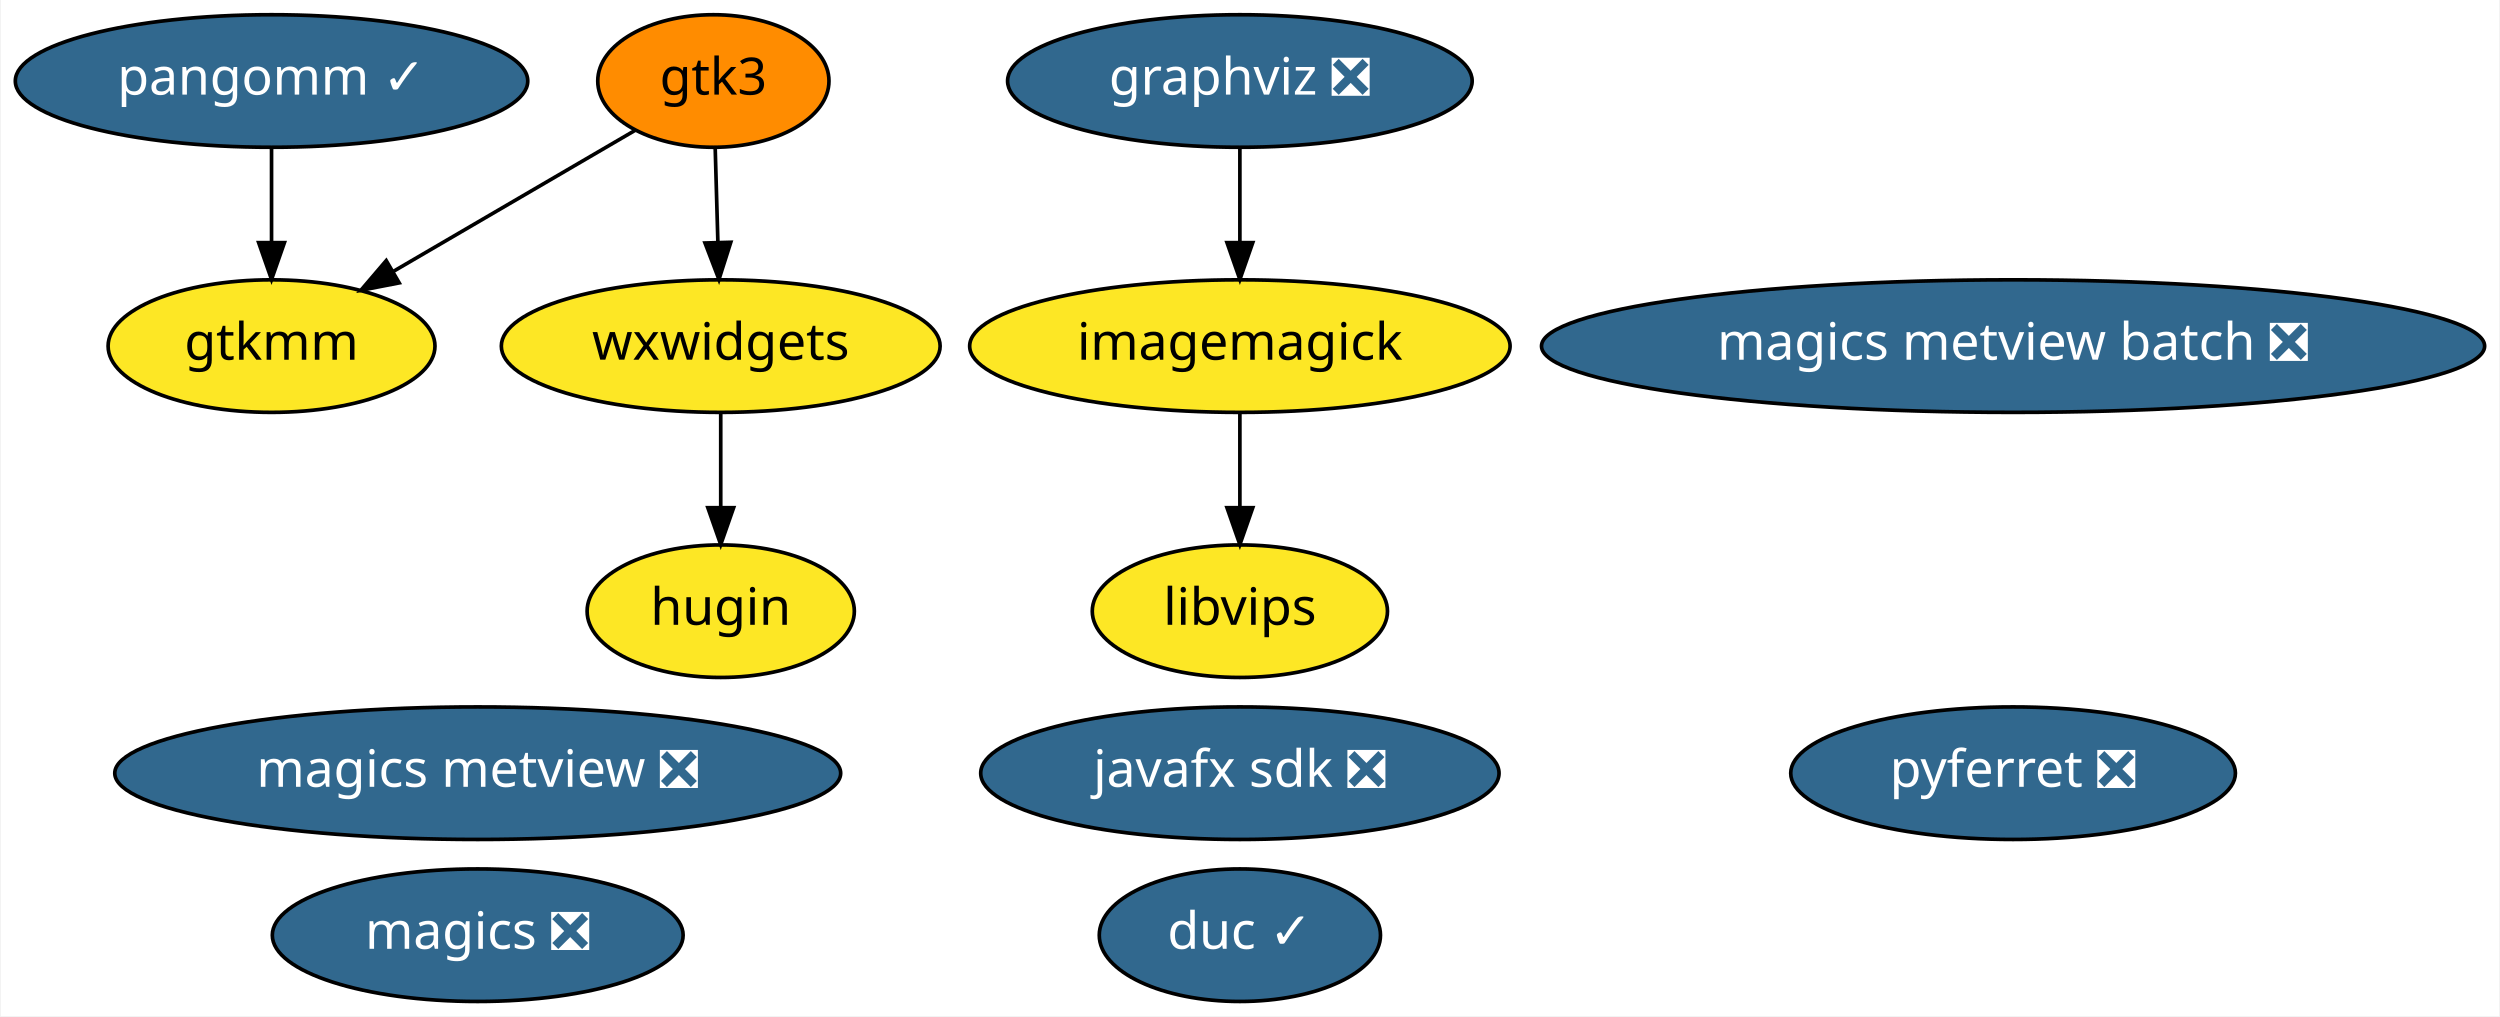
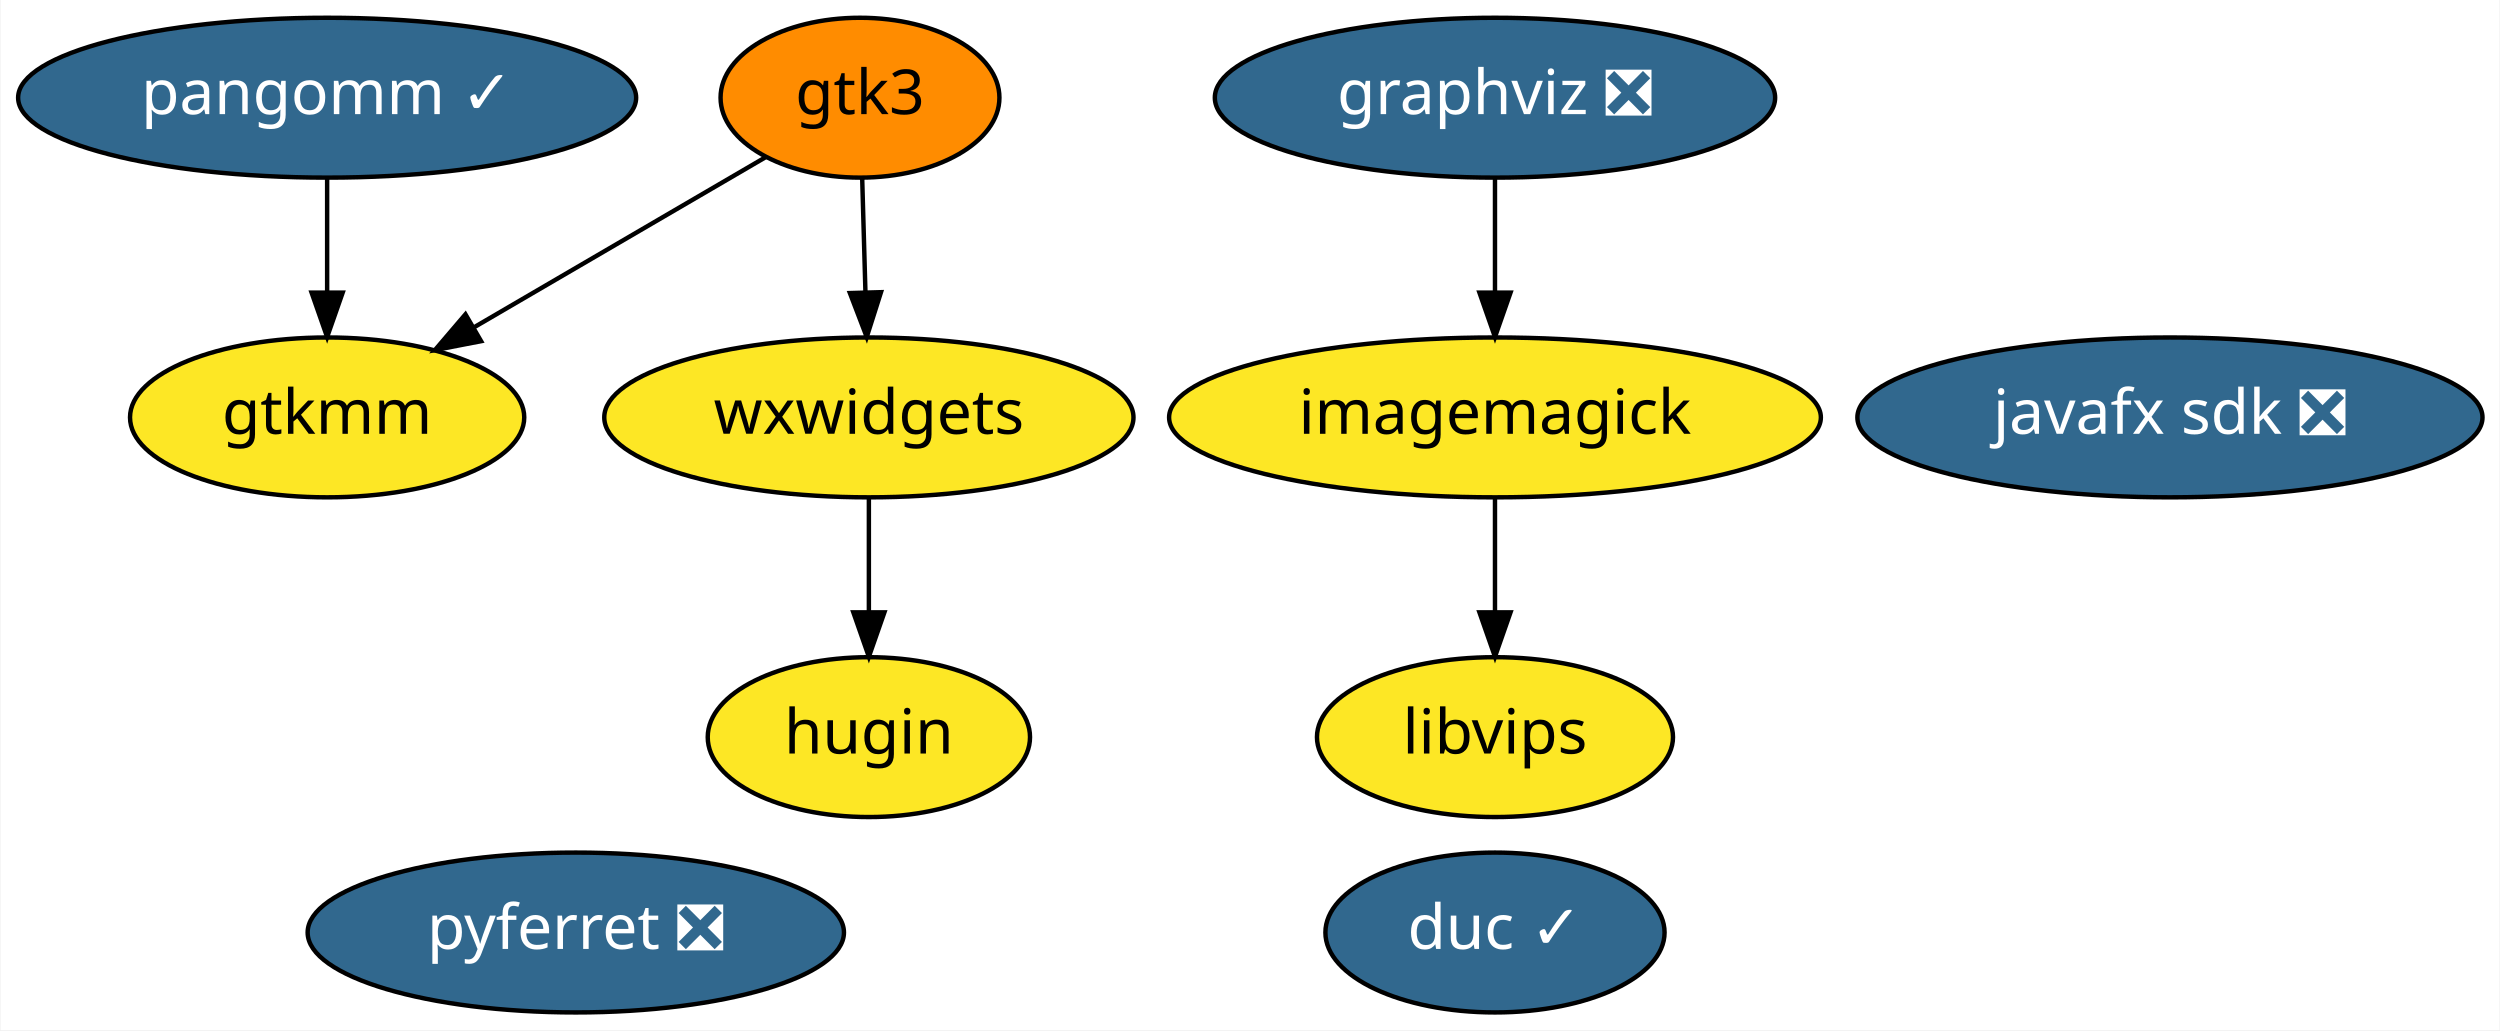
- <svg xmlns="http://www.w3.org/2000/svg" xmlns:xlink="http://www.w3.org/1999/xlink" width="679pt" height="276pt" viewBox="0.00 0.00 678.58 276.00">
-   <g id="graph0" class="graph" transform="scale(1 1) rotate(0) translate(4 272)">
-     <polygon fill="white" stroke="transparent" points="-4,4 -4,-272 674.58,-272 674.58,4 -4,4" />
+ <svg xmlns="http://www.w3.org/2000/svg" xmlns:xlink="http://www.w3.org/1999/xlink" width="563pt" height="232pt" viewBox="0.00 0.00 562.74 232.00">
+   <g id="graph0" class="graph" transform="scale(1 1) rotate(0) translate(4 228)">
+     <polygon fill="white" stroke="transparent" points="-4,4 -4,-228 558.74,-228 558.74,4 -4,4" />
    <g id="node1" class="node">
      <g id="a_node1">
        <a xlink:href="https://github.com/conda-forge/graphviz-feedstock/pull/68" xlink:title="graphviz ❎">
-           <ellipse fill="#31688e" stroke="black" cx="332.54" cy="-250" rx="63.09" ry="18" />
-           <text text-anchor="middle" x="332.54" y="-246.3" font-family="Times-Roman" font-size="14.00" fill="white">graphviz ❎</text>
+           <ellipse fill="#31688e" stroke="black" cx="332.54" cy="-206" rx="63.09" ry="18" />
+           <text text-anchor="middle" x="332.54" y="-202.3" font-family="Times-Roman" font-size="14.00" fill="white">graphviz ❎</text>
        </a>
      </g>
    </g>
    <g id="node2" class="node">
      <g id="a_node2">
        <a xlink:href="https://github.com/conda-forge/imagemagick-feedstock" xlink:title="imagemagick">
-           <ellipse fill="#fde725" stroke="black" cx="332.54" cy="-178" rx="73.39" ry="18" />
-           <text text-anchor="middle" x="332.54" y="-174.3" font-family="Times-Roman" font-size="14.00">imagemagick</text>
+           <ellipse fill="#fde725" stroke="black" cx="332.54" cy="-134" rx="73.39" ry="18" />
+           <text text-anchor="middle" x="332.54" y="-130.3" font-family="Times-Roman" font-size="14.00">imagemagick</text>
        </a>
      </g>
    </g>
    <g id="edge1" class="edge">
-       <path fill="none" stroke="black" d="M332.54,-231.7C332.54,-223.98 332.54,-214.71 332.54,-206.11" />
-       <polygon fill="black" stroke="black" points="336.04,-206.1 332.54,-196.1 329.04,-206.1 336.04,-206.1" />
+       <path fill="none" stroke="black" d="M332.54,-187.7C332.54,-179.98 332.54,-170.71 332.54,-162.11" />
+       <polygon fill="black" stroke="black" points="336.04,-162.1 332.54,-152.1 329.04,-162.1 336.04,-162.1" />
    </g>
-     <g id="node5" class="node">
-       <g id="a_node5">
+     <g id="node4" class="node">
+       <g id="a_node4">
        <a xlink:href="https://github.com/conda-forge/libvips-feedstock" xlink:title="libvips">
-           <ellipse fill="#fde725" stroke="black" cx="332.54" cy="-106" rx="40.09" ry="18" />
-           <text text-anchor="middle" x="332.54" y="-102.3" font-family="Times-Roman" font-size="14.00">libvips</text>
+           <ellipse fill="#fde725" stroke="black" cx="332.54" cy="-62" rx="40.09" ry="18" />
+           <text text-anchor="middle" x="332.54" y="-58.3" font-family="Times-Roman" font-size="14.00">libvips</text>
        </a>
      </g>
    </g>
    <g id="edge2" class="edge">
-       <path fill="none" stroke="black" d="M332.54,-159.7C332.54,-151.98 332.54,-142.71 332.54,-134.11" />
-       <polygon fill="black" stroke="black" points="336.04,-134.1 332.54,-124.1 329.04,-134.1 336.04,-134.1" />
+       <path fill="none" stroke="black" d="M332.54,-115.7C332.54,-107.98 332.54,-98.71 332.54,-90.11" />
+       <polygon fill="black" stroke="black" points="336.04,-90.1 332.54,-80.1 329.04,-90.1 336.04,-90.1" />
    </g>
    <g id="node3" class="node">
      <g id="a_node3">
-         <a xlink:href="https://github.com/conda-forge/magics-feedstock/pull/90" xlink:title="magics ❎">
-           <ellipse fill="#31688e" stroke="black" cx="125.54" cy="-18" rx="55.79" ry="18" />
-           <text text-anchor="middle" x="125.54" y="-14.3" font-family="Times-Roman" font-size="14.00" fill="white">magics ❎</text>
+         <a xlink:href="https://github.com/conda-forge/pyferret-feedstock/pull/74" xlink:title="pyferret ❎">
+           <ellipse fill="#31688e" stroke="black" cx="125.54" cy="-18" rx="60.39" ry="18" />
+           <text text-anchor="middle" x="125.54" y="-14.3" font-family="Times-Roman" font-size="14.00" fill="white">pyferret ❎</text>
        </a>
      </g>
    </g>
-     <g id="node4" class="node">
-       <g id="a_node4">
-         <a xlink:href="https://github.com/conda-forge/pyferret-feedstock/pull/74" xlink:title="pyferret ❎">
-           <ellipse fill="#31688e" stroke="black" cx="542.54" cy="-62" rx="60.39" ry="18" />
-           <text text-anchor="middle" x="542.54" y="-58.3" font-family="Times-Roman" font-size="14.00" fill="white">pyferret ❎</text>
+     <g id="node5" class="node">
+       <g id="a_node5">
+         <a xlink:href="https://github.com/conda-forge/javafx-sdk-feedstock/pull/3" xlink:title="javafx sdk ❎">
+           <ellipse fill="#31688e" stroke="black" cx="484.54" cy="-134" rx="70.39" ry="18" />
+           <text text-anchor="middle" x="484.54" y="-130.3" font-family="Times-Roman" font-size="14.00" fill="white">javafx sdk ❎</text>
        </a>
      </g>
    </g>
    <g id="node6" class="node">
      <g id="a_node6">
-         <a xlink:href="https://github.com/conda-forge/javafx-sdk-feedstock/pull/3" xlink:title="javafx sdk ❎">
-           <ellipse fill="#31688e" stroke="black" cx="332.54" cy="-62" rx="70.39" ry="18" />
-           <text text-anchor="middle" x="332.54" y="-58.3" font-family="Times-Roman" font-size="14.00" fill="white">javafx sdk ❎</text>
-         </a>
-       </g>
-     </g>
-     <g id="node7" class="node">
-       <g id="a_node7">
-         <a xlink:href="https://github.com/conda-forge/magics-metview-feedstock/pull/32" xlink:title="magics metview ❎">
-           <ellipse fill="#31688e" stroke="black" cx="125.54" cy="-62" rx="98.58" ry="18" />
-           <text text-anchor="middle" x="125.54" y="-58.3" font-family="Times-Roman" font-size="14.00" fill="white">magics metview ❎</text>
+         <a xlink:href="https://github.com/conda-forge/gtk3-feedstock" xlink:title="gtk3">
+           <ellipse fill="#ff8c00" stroke="black" cx="189.54" cy="-206" rx="31.4" ry="18" />
+           <text text-anchor="middle" x="189.54" y="-202.3" font-family="Times-Roman" font-size="14.00">gtk3</text>
        </a>
      </g>
    </g>
    <g id="node8" class="node">
      <g id="a_node8">
-         <a xlink:href="https://github.com/conda-forge/magics-metview-batch-feedstock/pull/24" xlink:title="magics metview batch ❎">
-           <ellipse fill="#31688e" stroke="black" cx="542.54" cy="-178" rx="128.08" ry="18" />
-           <text text-anchor="middle" x="542.54" y="-174.3" font-family="Times-Roman" font-size="14.00" fill="white">magics metview batch ❎</text>
-         </a>
-       </g>
-     </g>
-     <g id="node9" class="node">
-       <g id="a_node9">
-         <a xlink:href="https://github.com/conda-forge/gtk3-feedstock" xlink:title="gtk3">
-           <ellipse fill="#ff8c00" stroke="black" cx="189.54" cy="-250" rx="31.4" ry="18" />
-           <text text-anchor="middle" x="189.54" y="-246.3" font-family="Times-Roman" font-size="14.00">gtk3</text>
-         </a>
-       </g>
-     </g>
-     <g id="node11" class="node">
-       <g id="a_node11">
        <a xlink:href="https://github.com/conda-forge/gtkmm-feedstock" xlink:title="gtkmm">
-           <ellipse fill="#fde725" stroke="black" cx="69.54" cy="-178" rx="44.39" ry="18" />
-           <text text-anchor="middle" x="69.54" y="-174.3" font-family="Times-Roman" font-size="14.00">gtkmm</text>
+           <ellipse fill="#fde725" stroke="black" cx="69.54" cy="-134" rx="44.39" ry="18" />
+           <text text-anchor="middle" x="69.54" y="-130.3" font-family="Times-Roman" font-size="14.00">gtkmm</text>
        </a>
      </g>
    </g>
    <g id="edge3" class="edge">
-       <path fill="none" stroke="black" d="M168.37,-236.65C150.2,-226.05 123.7,-210.59 102.72,-198.35" />
-       <polygon fill="black" stroke="black" points="104.21,-195.17 93.81,-193.16 100.69,-201.22 104.21,-195.17" />
+       <path fill="none" stroke="black" d="M168.37,-192.65C150.2,-182.05 123.7,-166.59 102.72,-154.35" />
+       <polygon fill="black" stroke="black" points="104.21,-151.17 93.81,-149.16 100.69,-157.22 104.21,-151.17" />
    </g>
-     <g id="node12" class="node">
-       <g id="a_node12">
+     <g id="node9" class="node">
+       <g id="a_node9">
        <a xlink:href="https://github.com/conda-forge/wxwidgets-feedstock" xlink:title="wxwidgets">
-           <ellipse fill="#fde725" stroke="black" cx="191.54" cy="-178" rx="59.59" ry="18" />
-           <text text-anchor="middle" x="191.54" y="-174.3" font-family="Times-Roman" font-size="14.00">wxwidgets</text>
+           <ellipse fill="#fde725" stroke="black" cx="191.54" cy="-134" rx="59.59" ry="18" />
+           <text text-anchor="middle" x="191.54" y="-130.3" font-family="Times-Roman" font-size="14.00">wxwidgets</text>
        </a>
      </g>
    </g>
    <g id="edge4" class="edge">
-       <path fill="none" stroke="black" d="M190.04,-231.7C190.26,-223.98 190.52,-214.71 190.77,-206.11" />
-       <polygon fill="black" stroke="black" points="194.27,-206.2 191.06,-196.1 187.27,-206 194.27,-206.2" />
+       <path fill="none" stroke="black" d="M190.04,-187.7C190.26,-179.98 190.52,-170.71 190.77,-162.11" />
+       <polygon fill="black" stroke="black" points="194.27,-162.2 191.06,-152.1 187.27,-162 194.27,-162.2" />
    </g>
-     <g id="node10" class="node">
-       <g id="a_node10">
+     <g id="node7" class="node">
+       <g id="a_node7">
        <a xlink:href="https://github.com/conda-forge/pangomm-feedstock/pull/3" xlink:title="pangomm ✓">
-           <ellipse fill="#31688e" stroke="black" cx="69.54" cy="-250" rx="69.59" ry="18" />
-           <text text-anchor="middle" x="69.54" y="-246.3" font-family="Times-Roman" font-size="14.00" fill="white">pangomm ✓</text>
+           <ellipse fill="#31688e" stroke="black" cx="69.54" cy="-206" rx="69.59" ry="18" />
+           <text text-anchor="middle" x="69.54" y="-202.3" font-family="Times-Roman" font-size="14.00" fill="white">pangomm ✓</text>
        </a>
      </g>
    </g>
    <g id="edge5" class="edge">
-       <path fill="none" stroke="black" d="M69.54,-231.7C69.54,-223.98 69.54,-214.71 69.54,-206.11" />
-       <polygon fill="black" stroke="black" points="73.04,-206.1 69.54,-196.1 66.04,-206.1 73.04,-206.1" />
+       <path fill="none" stroke="black" d="M69.54,-187.7C69.54,-179.98 69.54,-170.71 69.54,-162.11" />
+       <polygon fill="black" stroke="black" points="73.04,-162.1 69.54,-152.1 66.04,-162.1 73.04,-162.1" />
    </g>
-     <g id="node13" class="node">
-       <g id="a_node13">
+     <g id="node10" class="node">
+       <g id="a_node10">
        <a xlink:href="https://github.com/conda-forge/hugin-feedstock" xlink:title="hugin">
-           <ellipse fill="#fde725" stroke="black" cx="191.54" cy="-106" rx="36.29" ry="18" />
-           <text text-anchor="middle" x="191.54" y="-102.3" font-family="Times-Roman" font-size="14.00">hugin</text>
+           <ellipse fill="#fde725" stroke="black" cx="191.54" cy="-62" rx="36.29" ry="18" />
+           <text text-anchor="middle" x="191.54" y="-58.3" font-family="Times-Roman" font-size="14.00">hugin</text>
        </a>
      </g>
    </g>
    <g id="edge6" class="edge">
-       <path fill="none" stroke="black" d="M191.54,-159.7C191.54,-151.98 191.54,-142.71 191.54,-134.11" />
-       <polygon fill="black" stroke="black" points="195.04,-134.1 191.54,-124.1 188.04,-134.1 195.04,-134.1" />
+       <path fill="none" stroke="black" d="M191.54,-115.7C191.54,-107.98 191.54,-98.71 191.54,-90.11" />
+       <polygon fill="black" stroke="black" points="195.04,-90.1 191.54,-80.1 188.04,-90.1 195.04,-90.1" />
    </g>
-     <g id="node14" class="node">
-       <g id="a_node14">
+     <g id="node11" class="node">
+       <g id="a_node11">
        <a xlink:href="https://github.com/conda-forge/duc-feedstock/pull/2" xlink:title="duc ✓">
          <ellipse fill="#31688e" stroke="black" cx="332.54" cy="-18" rx="38.19" ry="18" />
          <text text-anchor="middle" x="332.54" y="-14.3" font-family="Times-Roman" font-size="14.00" fill="white">duc ✓</text>
        </a>
      </g>
    </g>
  </g>
</svg>
